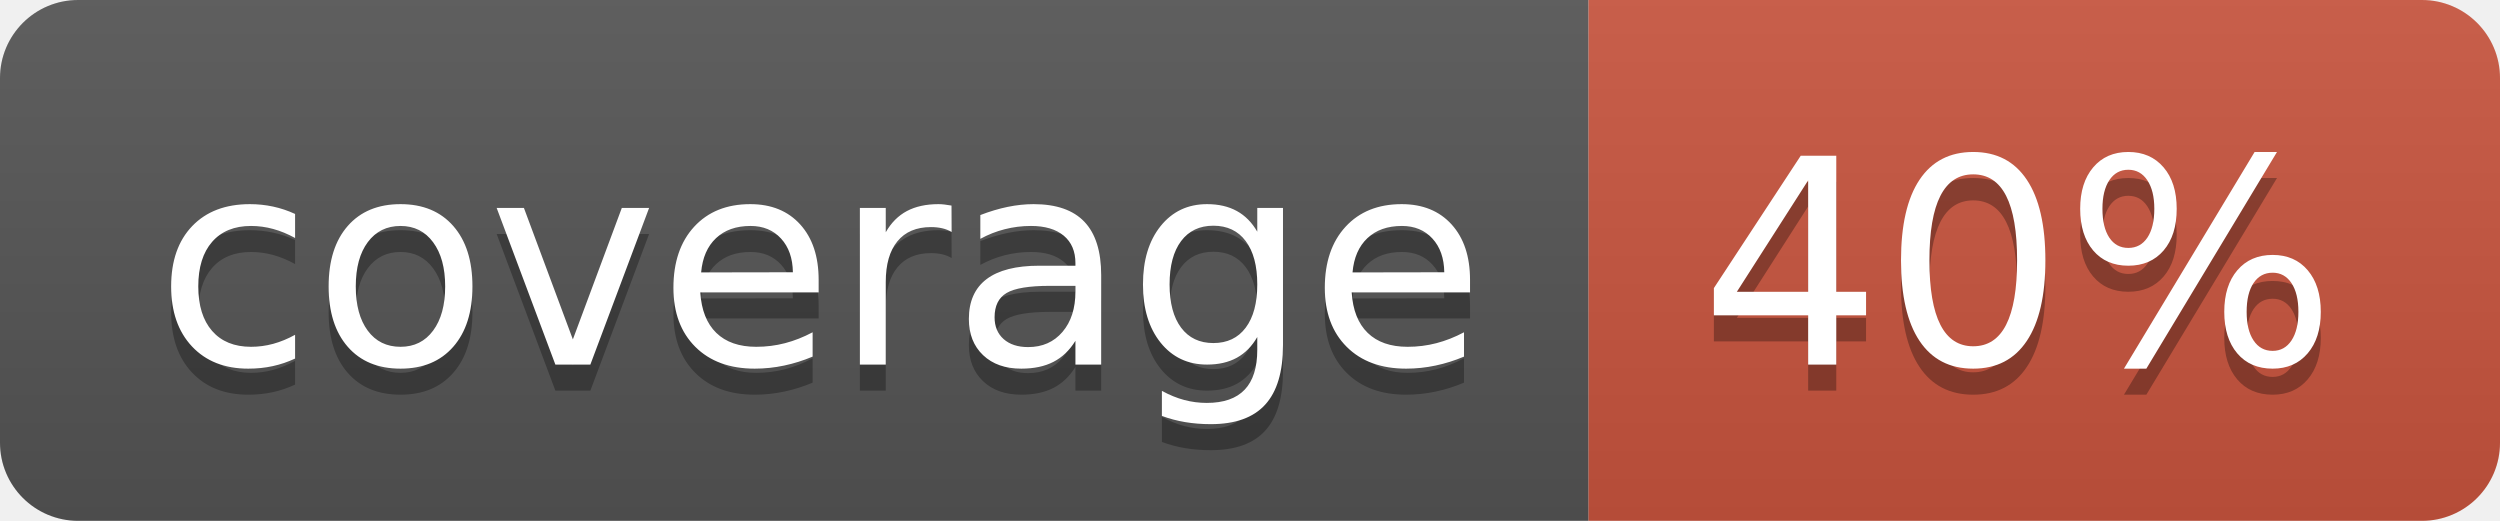
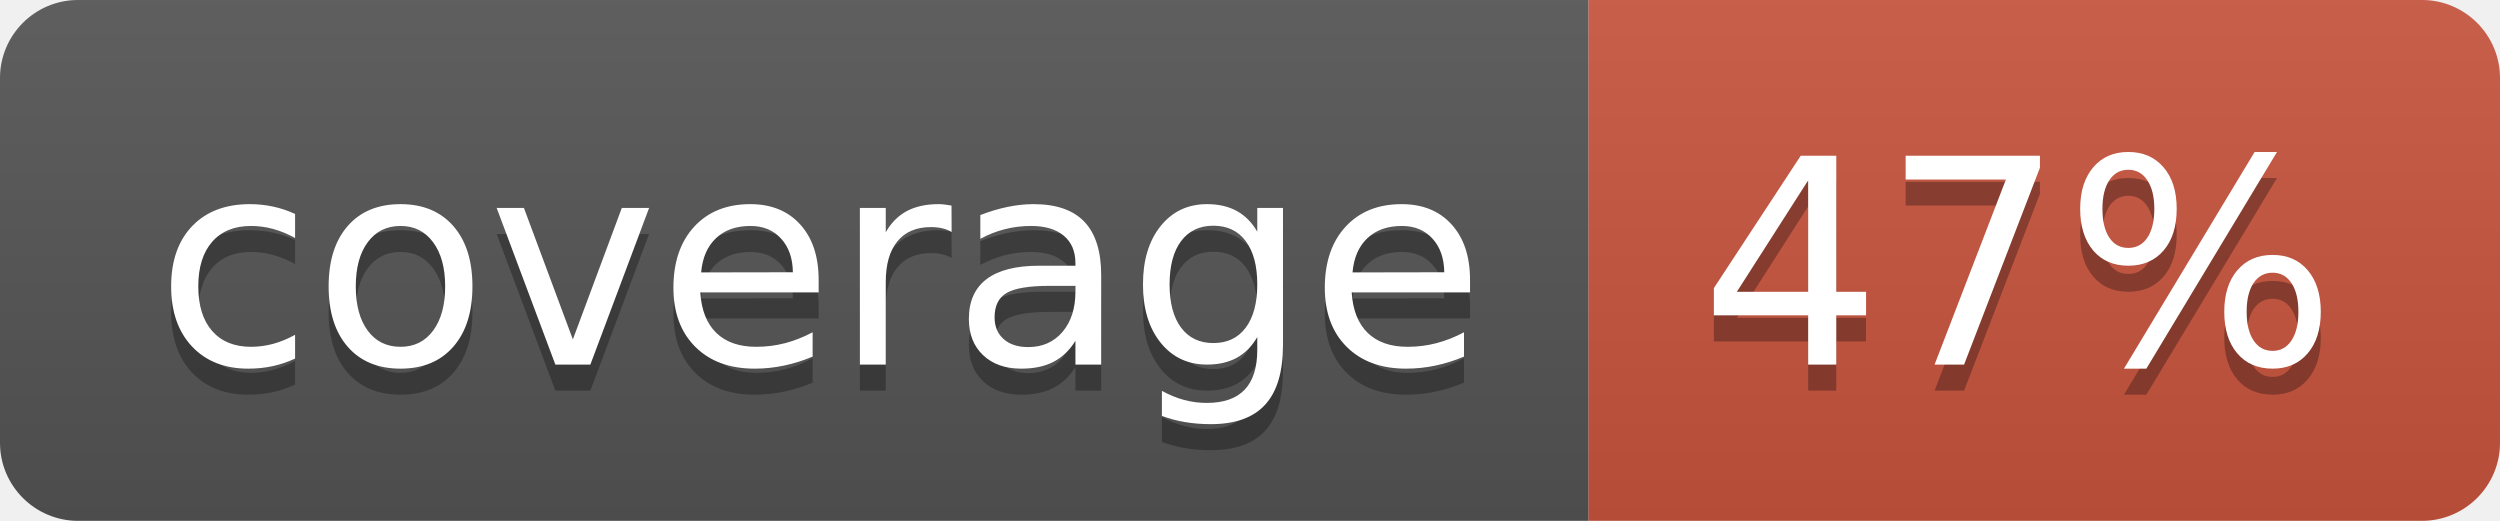
<svg xmlns="http://www.w3.org/2000/svg" width="96" height="20">
  <linearGradient id="b" x2="0" y2="100%">
    <stop offset="0" stop-color="#bbb" stop-opacity=".1" />
    <stop offset="1" stop-opacity=".1" />
  </linearGradient>
  <clipPath id="a">
    <rect width="96" height="20" rx="3" fill="#fff" />
  </clipPath>
  <g clip-path="url(#a)">
    <path fill="#555" d="M0 0h61v20H0z" />
    <path fill="#CA553E" d="M61 0h35v20H61z" />
    <path fill="url(#b)" d="M0 0h96v20H0z" />
  </g>
  <g fill="#fff" text-anchor="middle" font-family="DejaVu Sans,Verdana,Geneva,sans-serif" font-size="110">
    <text x="315" y="150" fill="#010101" fill-opacity=".3" transform="scale(.1)" textLength="510">coverage</text>
    <text x="315" y="140" transform="scale(.1)" textLength="510">coverage</text>
-     <text x="775" y="150" fill="#010101" fill-opacity=".3" transform="scale(.1)" textLength="250">40%</text>
-     <text x="775" y="140" transform="scale(.1)" textLength="250">40%</text>
+     <text x="775" y="150" fill="#010101" fill-opacity=".3" transform="scale(.1)" textLength="250">47%</text>
+     <text x="775" y="140" transform="scale(.1)" textLength="250">47%</text>
  </g>
</svg>
